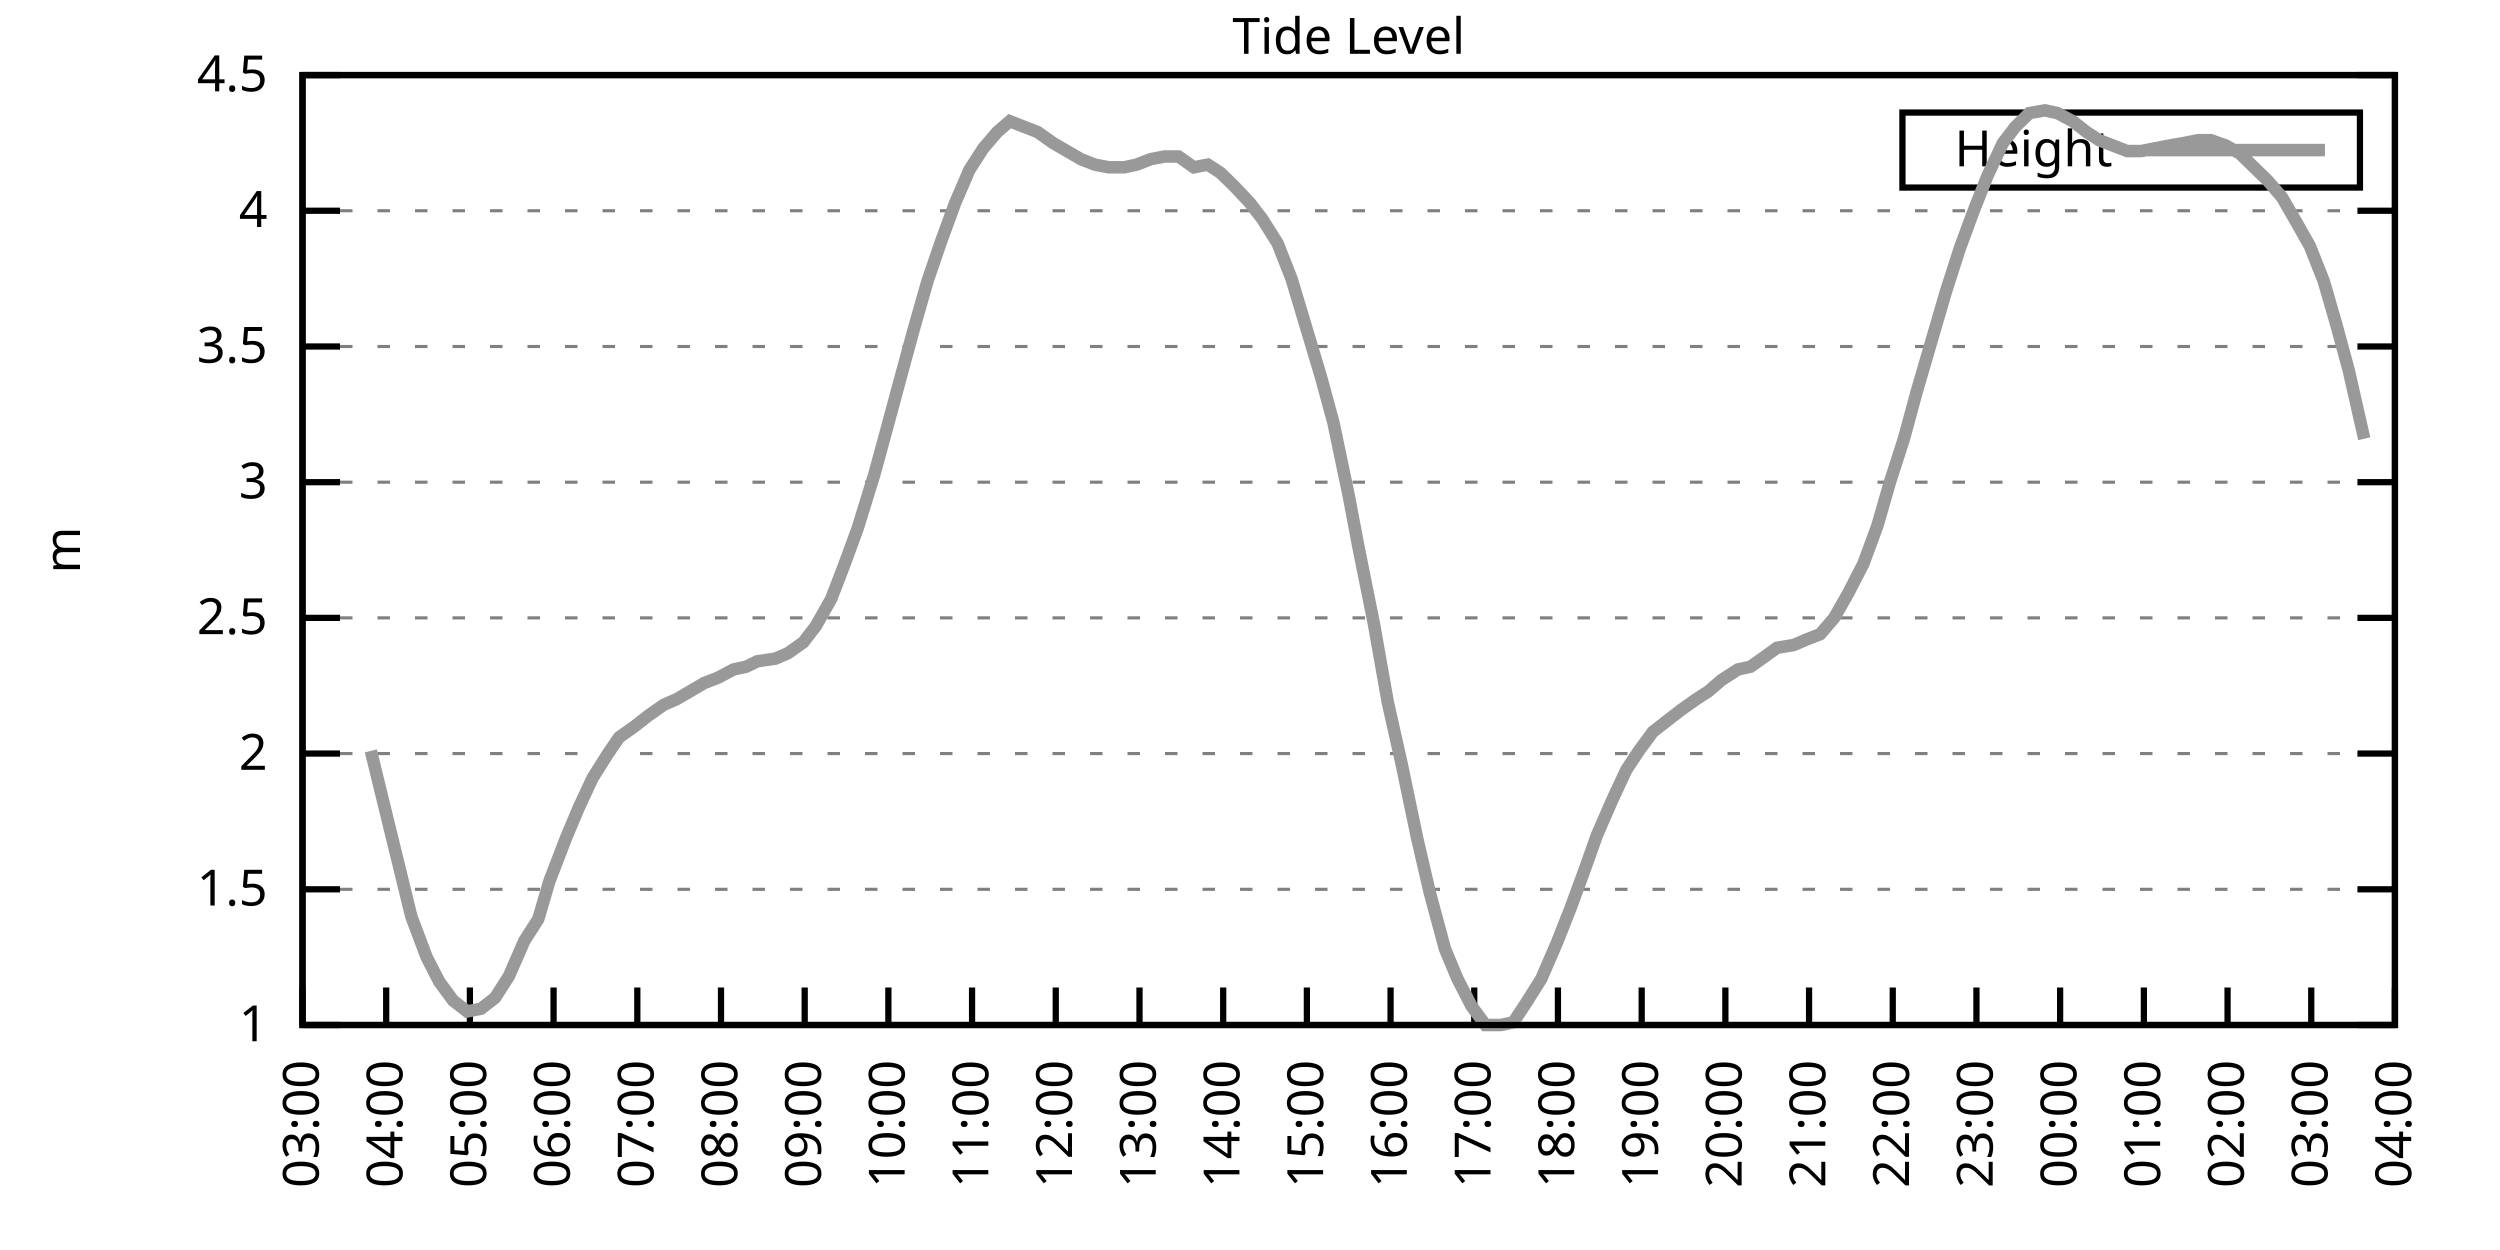
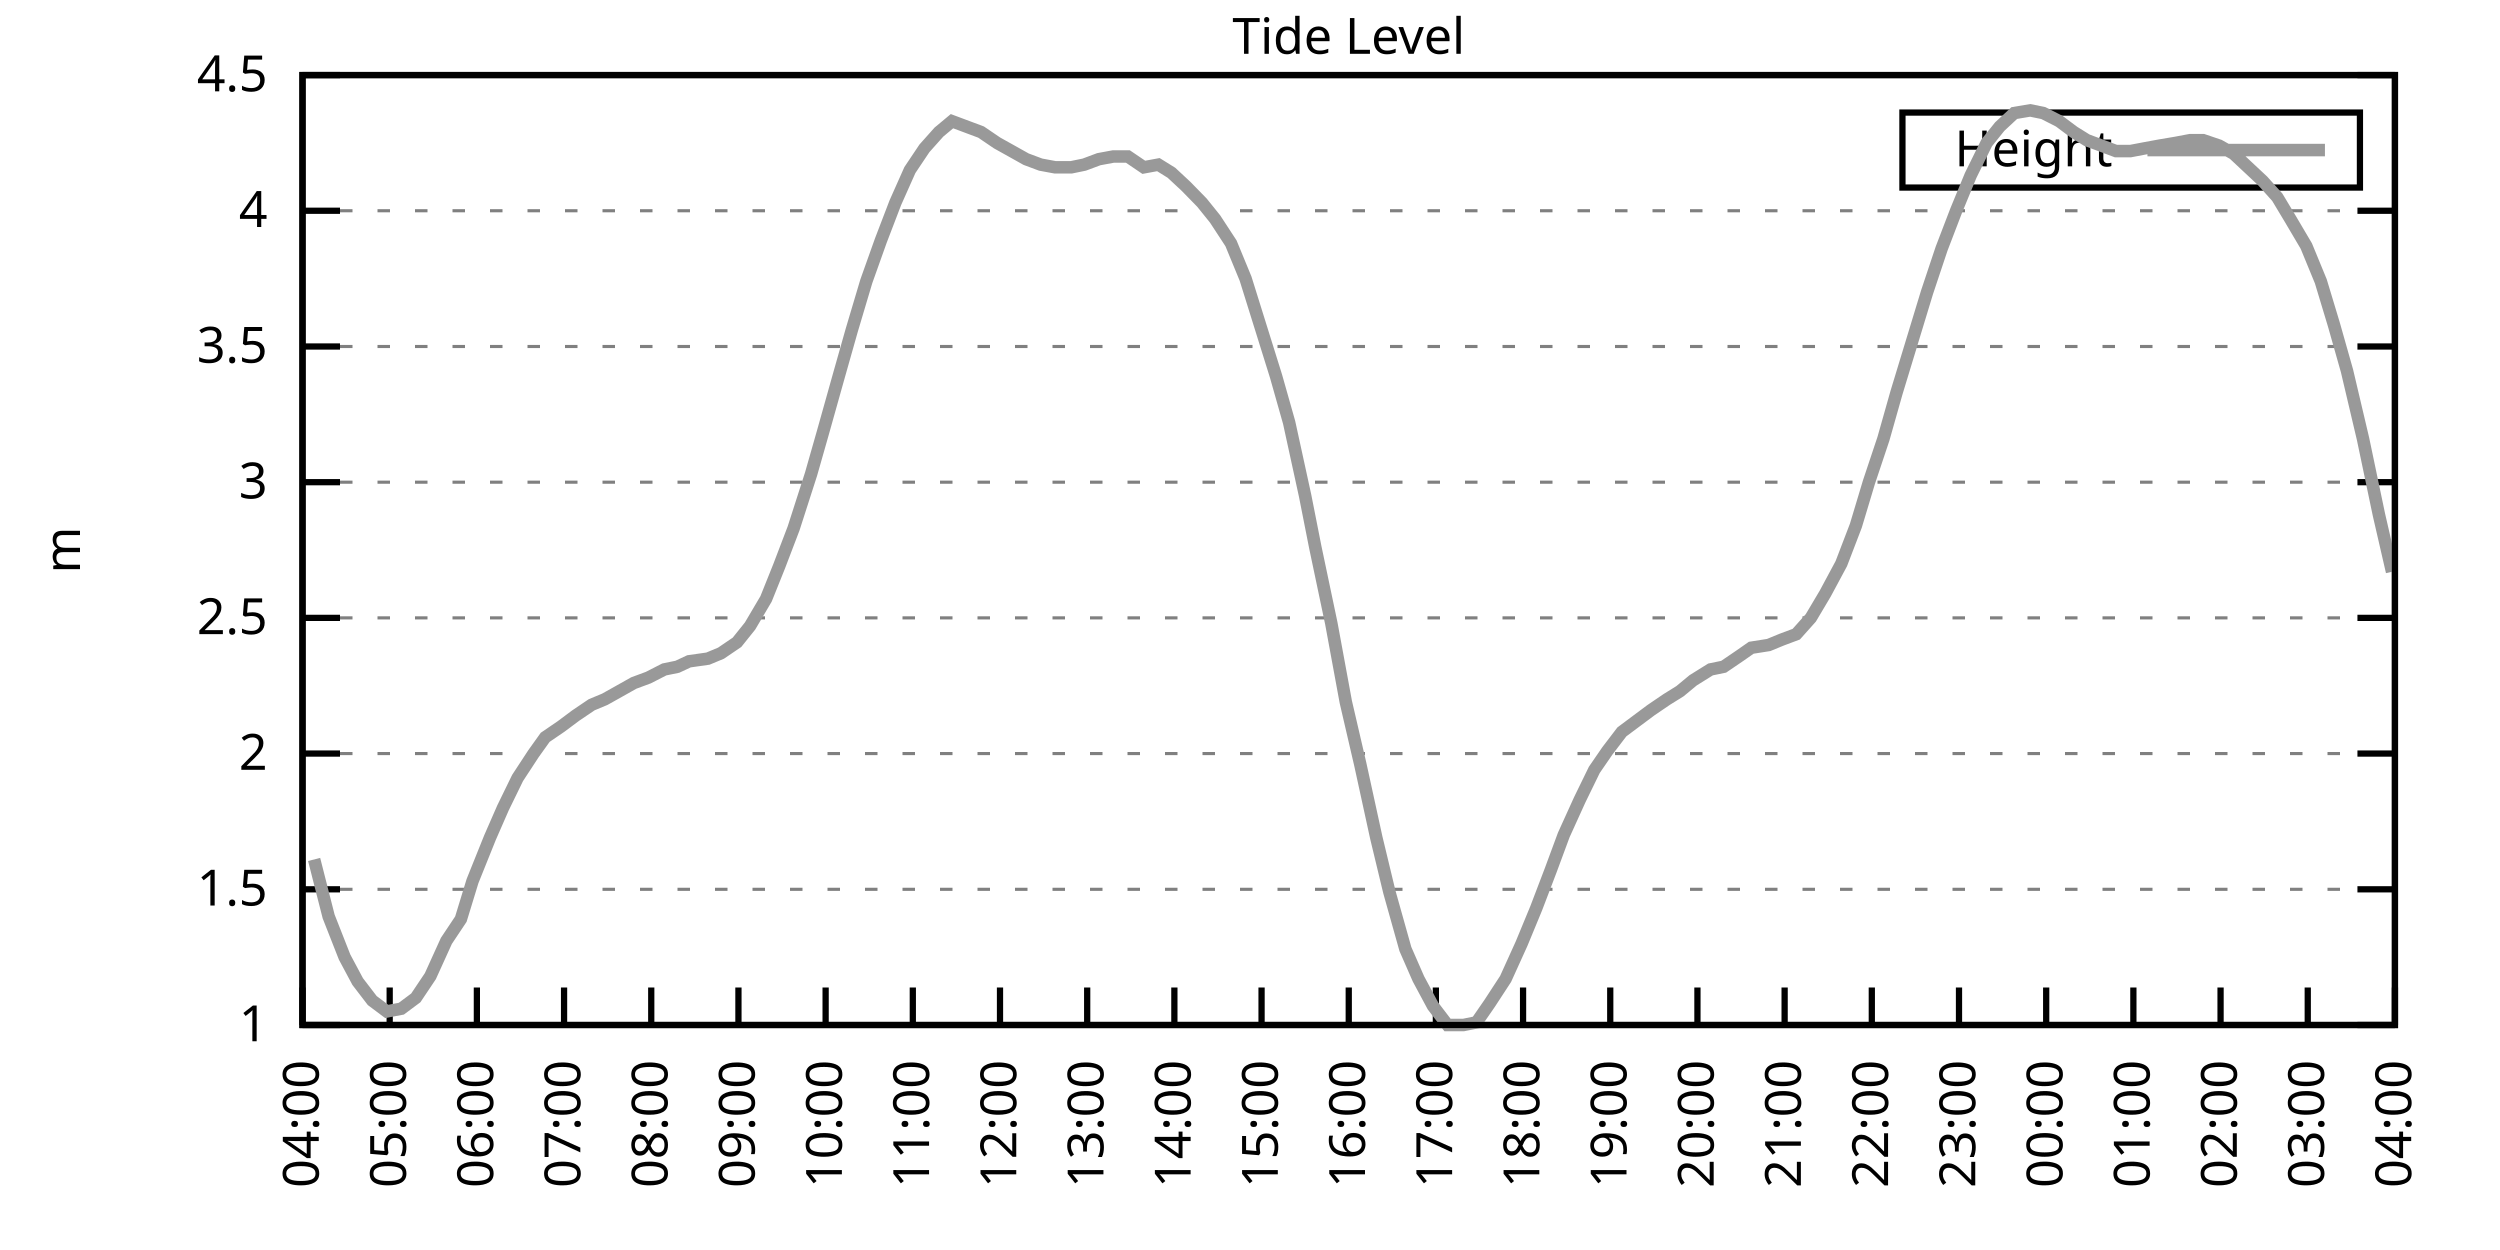
<svg xmlns="http://www.w3.org/2000/svg" xmlns:xlink="http://www.w3.org/1999/xlink" width="400" height="200" viewBox="0 0 400 200">
  <g id="gnuplot_canvas">
    <rect x="0" y="0" width="400" height="200" fill="none" />
    <defs>
      <circle id="gpDot" r="0.5" stroke-width="0.5" stroke="currentColor" />
      <path id="gpPt0" stroke-width="0.333" stroke="currentColor" d="M-1,0 h2 M0,-1 v2" />
      <path id="gpPt1" stroke-width="0.333" stroke="currentColor" d="M-1,-1 L1,1 M1,-1 L-1,1" />
      <path id="gpPt2" stroke-width="0.333" stroke="currentColor" d="M-1,0 L1,0 M0,-1 L0,1 M-1,-1 L1,1 M-1,1 L1,-1" />
      <rect id="gpPt3" stroke-width="0.333" stroke="currentColor" x="-1" y="-1" width="2" height="2" />
      <rect id="gpPt4" stroke-width="0.333" stroke="currentColor" fill="currentColor" x="-1" y="-1" width="2" height="2" />
      <circle id="gpPt5" stroke-width="0.333" stroke="currentColor" cx="0" cy="0" r="1" />
      <use xlink:href="#gpPt5" id="gpPt6" fill="currentColor" stroke="none" />
      <path id="gpPt7" stroke-width="0.333" stroke="currentColor" d="M0,-1.33 L-1.33,0.67 L1.33,0.67 z" />
      <use xlink:href="#gpPt7" id="gpPt8" fill="currentColor" stroke="none" />
      <use xlink:href="#gpPt7" id="gpPt9" stroke="currentColor" transform="rotate(180)" />
      <use xlink:href="#gpPt9" id="gpPt10" fill="currentColor" stroke="none" />
      <use xlink:href="#gpPt3" id="gpPt11" stroke="currentColor" transform="rotate(45)" />
      <use xlink:href="#gpPt11" id="gpPt12" fill="currentColor" stroke="none" />
      <path id="gpPt13" stroke-width="0.333" stroke="currentColor" d="M0,1.330 L1.265,0.411 L0.782,-1.067 L-0.782,-1.076 L-1.265,0.411 z" />
      <use xlink:href="#gpPt13" id="gpPt14" fill="currentColor" stroke="none" />
      <filter id="textbox" filterUnits="objectBoundingBox" x="0" y="0" height="1" width="1">
        <feFlood flood-color="white" flood-opacity="1" result="bgnd" />
        <feComposite in="SourceGraphic" in2="bgnd" operator="atop" />
      </filter>
      <filter id="greybox" filterUnits="objectBoundingBox" x="0" y="0" height="1" width="1">
        <feFlood flood-color="lightgrey" flood-opacity="1" result="grey" />
        <feComposite in="SourceGraphic" in2="grey" operator="atop" />
      </filter>
    </defs>
    <g fill="none" color="white" stroke="currentColor" stroke-width="1.00" stroke-linecap="butt" stroke-linejoin="miter">
</g>
    <g fill="none" color="black" stroke="currentColor" stroke-width="1.00" stroke-linecap="butt" stroke-linejoin="miter">
      <g stroke="none" shape-rendering="crispEdges">
        <polygon fill="rgb(255, 255, 255)" points="48.40,164.00 383.18,164.00 383.18,12.02 48.40,12.02 " />
      </g>
    </g>
    <g fill="none" color="black" stroke="currentColor" stroke-width="1.00" stroke-linecap="butt" stroke-linejoin="miter">
</g>
    <g fill="none" color="black" stroke="black" stroke-width="0.50" stroke-linecap="butt" stroke-linejoin="miter">
</g>
    <g fill="none" color="gray" stroke="currentColor" stroke-width="0.50" stroke-linecap="butt" stroke-linejoin="miter">
      <path stroke="gray" stroke-dasharray="2,4" class="gridline" d="M48.40,164.00 L383.19,164.00  " />
    </g>
    <g fill="none" color="gray" stroke="gray" stroke-width="1.00" stroke-linecap="butt" stroke-linejoin="miter">
</g>
    <g fill="none" color="black" stroke="currentColor" stroke-width="1.00" stroke-linecap="butt" stroke-linejoin="miter">
      <path stroke="black" d="M48.40,164.00 L54.40,164.00 M383.19,164.00 L377.19,164.00  " />
      <g transform="translate(42.80,166.60)" stroke="none" fill="black" font-family="Sans" font-size="8.00" text-anchor="end">
        <text>
          <tspan font-family="Sans"> 1</tspan>
        </text>
      </g>
    </g>
    <g fill="none" color="black" stroke="currentColor" stroke-width="1.00" stroke-linecap="butt" stroke-linejoin="miter">
</g>
    <g fill="none" color="black" stroke="black" stroke-width="0.50" stroke-linecap="butt" stroke-linejoin="miter">
</g>
    <g fill="none" color="gray" stroke="currentColor" stroke-width="0.50" stroke-linecap="butt" stroke-linejoin="miter">
      <path stroke="gray" stroke-dasharray="2,4" class="gridline" d="M48.40,142.29 L383.19,142.29  " />
    </g>
    <g fill="none" color="gray" stroke="gray" stroke-width="1.00" stroke-linecap="butt" stroke-linejoin="miter">
</g>
    <g fill="none" color="black" stroke="currentColor" stroke-width="1.00" stroke-linecap="butt" stroke-linejoin="miter">
      <path stroke="black" d="M48.40,142.29 L54.40,142.29 M383.19,142.29 L377.19,142.29  " />
      <g transform="translate(42.80,144.89)" stroke="none" fill="black" font-family="Sans" font-size="8.00" text-anchor="end">
        <text>
          <tspan font-family="Sans"> 1.5</tspan>
        </text>
      </g>
    </g>
    <g fill="none" color="black" stroke="currentColor" stroke-width="1.00" stroke-linecap="butt" stroke-linejoin="miter">
</g>
    <g fill="none" color="black" stroke="black" stroke-width="0.50" stroke-linecap="butt" stroke-linejoin="miter">
</g>
    <g fill="none" color="gray" stroke="currentColor" stroke-width="0.50" stroke-linecap="butt" stroke-linejoin="miter">
      <path stroke="gray" stroke-dasharray="2,4" class="gridline" d="M48.40,120.57 L383.19,120.57  " />
    </g>
    <g fill="none" color="gray" stroke="gray" stroke-width="1.00" stroke-linecap="butt" stroke-linejoin="miter">
</g>
    <g fill="none" color="black" stroke="currentColor" stroke-width="1.00" stroke-linecap="butt" stroke-linejoin="miter">
      <path stroke="black" d="M48.40,120.57 L54.40,120.57 M383.19,120.57 L377.19,120.57  " />
      <g transform="translate(42.80,123.17)" stroke="none" fill="black" font-family="Sans" font-size="8.00" text-anchor="end">
        <text>
          <tspan font-family="Sans"> 2</tspan>
        </text>
      </g>
    </g>
    <g fill="none" color="black" stroke="currentColor" stroke-width="1.00" stroke-linecap="butt" stroke-linejoin="miter">
</g>
    <g fill="none" color="black" stroke="black" stroke-width="0.50" stroke-linecap="butt" stroke-linejoin="miter">
</g>
    <g fill="none" color="gray" stroke="currentColor" stroke-width="0.50" stroke-linecap="butt" stroke-linejoin="miter">
      <path stroke="gray" stroke-dasharray="2,4" class="gridline" d="M48.40,98.86 L383.19,98.86  " />
    </g>
    <g fill="none" color="gray" stroke="gray" stroke-width="1.00" stroke-linecap="butt" stroke-linejoin="miter">
</g>
    <g fill="none" color="black" stroke="currentColor" stroke-width="1.00" stroke-linecap="butt" stroke-linejoin="miter">
      <path stroke="black" d="M48.40,98.86 L54.40,98.86 M383.19,98.86 L377.19,98.86  " />
      <g transform="translate(42.80,101.46)" stroke="none" fill="black" font-family="Sans" font-size="8.00" text-anchor="end">
        <text>
          <tspan font-family="Sans"> 2.5</tspan>
        </text>
      </g>
    </g>
    <g fill="none" color="black" stroke="currentColor" stroke-width="1.00" stroke-linecap="butt" stroke-linejoin="miter">
</g>
    <g fill="none" color="black" stroke="black" stroke-width="0.50" stroke-linecap="butt" stroke-linejoin="miter">
</g>
    <g fill="none" color="gray" stroke="currentColor" stroke-width="0.50" stroke-linecap="butt" stroke-linejoin="miter">
      <path stroke="gray" stroke-dasharray="2,4" class="gridline" d="M48.40,77.15 L383.19,77.15  " />
    </g>
    <g fill="none" color="gray" stroke="gray" stroke-width="1.00" stroke-linecap="butt" stroke-linejoin="miter">
</g>
    <g fill="none" color="black" stroke="currentColor" stroke-width="1.00" stroke-linecap="butt" stroke-linejoin="miter">
      <path stroke="black" d="M48.40,77.15 L54.40,77.15 M383.19,77.15 L377.19,77.15  " />
      <g transform="translate(42.80,79.75)" stroke="none" fill="black" font-family="Sans" font-size="8.00" text-anchor="end">
        <text>
          <tspan font-family="Sans"> 3</tspan>
        </text>
      </g>
    </g>
    <g fill="none" color="black" stroke="currentColor" stroke-width="1.00" stroke-linecap="butt" stroke-linejoin="miter">
</g>
    <g fill="none" color="black" stroke="black" stroke-width="0.50" stroke-linecap="butt" stroke-linejoin="miter">
</g>
    <g fill="none" color="gray" stroke="currentColor" stroke-width="0.50" stroke-linecap="butt" stroke-linejoin="miter">
      <path stroke="gray" stroke-dasharray="2,4" class="gridline" d="M48.40,55.44 L383.19,55.44  " />
    </g>
    <g fill="none" color="gray" stroke="gray" stroke-width="1.00" stroke-linecap="butt" stroke-linejoin="miter">
</g>
    <g fill="none" color="black" stroke="currentColor" stroke-width="1.00" stroke-linecap="butt" stroke-linejoin="miter">
      <path stroke="black" d="M48.40,55.44 L54.40,55.44 M383.19,55.44 L377.19,55.44  " />
      <g transform="translate(42.80,58.04)" stroke="none" fill="black" font-family="Sans" font-size="8.00" text-anchor="end">
        <text>
          <tspan font-family="Sans"> 3.5</tspan>
        </text>
      </g>
    </g>
    <g fill="none" color="black" stroke="currentColor" stroke-width="1.00" stroke-linecap="butt" stroke-linejoin="miter">
</g>
    <g fill="none" color="black" stroke="black" stroke-width="0.50" stroke-linecap="butt" stroke-linejoin="miter">
</g>
    <g fill="none" color="gray" stroke="currentColor" stroke-width="0.50" stroke-linecap="butt" stroke-linejoin="miter">
      <path stroke="gray" stroke-dasharray="2,4" class="gridline" d="M48.40,33.72 L383.19,33.72  " />
    </g>
    <g fill="none" color="gray" stroke="gray" stroke-width="1.00" stroke-linecap="butt" stroke-linejoin="miter">
</g>
    <g fill="none" color="black" stroke="currentColor" stroke-width="1.00" stroke-linecap="butt" stroke-linejoin="miter">
      <path stroke="black" d="M48.40,33.72 L54.40,33.72 M383.19,33.72 L377.19,33.72  " />
      <g transform="translate(42.80,36.32)" stroke="none" fill="black" font-family="Sans" font-size="8.00" text-anchor="end">
        <text>
          <tspan font-family="Sans"> 4</tspan>
        </text>
      </g>
    </g>
    <g fill="none" color="black" stroke="currentColor" stroke-width="1.00" stroke-linecap="butt" stroke-linejoin="miter">
</g>
    <g fill="none" color="black" stroke="black" stroke-width="0.50" stroke-linecap="butt" stroke-linejoin="miter">
</g>
    <g fill="none" color="gray" stroke="currentColor" stroke-width="0.50" stroke-linecap="butt" stroke-linejoin="miter">
      <path stroke="gray" stroke-dasharray="2,4" class="gridline" d="M48.40,12.01 L383.19,12.01  " />
    </g>
    <g fill="none" color="gray" stroke="gray" stroke-width="1.00" stroke-linecap="butt" stroke-linejoin="miter">
</g>
    <g fill="none" color="black" stroke="currentColor" stroke-width="1.00" stroke-linecap="butt" stroke-linejoin="miter">
      <path stroke="black" d="M48.40,12.01 L54.40,12.01 M383.19,12.01 L377.19,12.01  " />
      <g transform="translate(42.80,14.61)" stroke="none" fill="black" font-family="Sans" font-size="8.00" text-anchor="end">
        <text>
          <tspan font-family="Sans"> 4.5</tspan>
        </text>
      </g>
    </g>
    <g fill="none" color="black" stroke="currentColor" stroke-width="1.00" stroke-linecap="butt" stroke-linejoin="miter">
      <path stroke="black" d="M48.40,164.00 L48.40,158.00  " />
      <g transform="translate(51.00,169.60) rotate(270.00)" stroke="none" fill="black" font-family="Sans" font-size="8.00" text-anchor="end">
        <text>
-           <tspan font-family="Sans">03:00</tspan>
-         </text>
-       </g>
-     </g>
-     <g fill="none" color="black" stroke="currentColor" stroke-width="1.00" stroke-linecap="butt" stroke-linejoin="miter">
-       <path stroke="black" d="M61.79,164.00 L61.79,158.00  " />
-       <g transform="translate(64.39,169.60) rotate(270.00)" stroke="none" fill="black" font-family="Sans" font-size="8.00" text-anchor="end">
-         <text>
          <tspan font-family="Sans">04:00</tspan>
        </text>
      </g>
    </g>
    <g fill="none" color="black" stroke="currentColor" stroke-width="1.00" stroke-linecap="butt" stroke-linejoin="miter">
-       <path stroke="black" d="M75.18,164.00 L75.18,158.00  " />
-       <g transform="translate(77.78,169.60) rotate(270.00)" stroke="none" fill="black" font-family="Sans" font-size="8.00" text-anchor="end">
+       <path stroke="black" d="M62.35,164.00 L62.35,158.00  " />
+       <g transform="translate(64.95,169.60) rotate(270.00)" stroke="none" fill="black" font-family="Sans" font-size="8.00" text-anchor="end">
        <text>
          <tspan font-family="Sans">05:00</tspan>
        </text>
      </g>
    </g>
    <g fill="none" color="black" stroke="currentColor" stroke-width="1.00" stroke-linecap="butt" stroke-linejoin="miter">
-       <path stroke="black" d="M88.57,164.00 L88.57,158.00  " />
-       <g transform="translate(91.17,169.60) rotate(270.00)" stroke="none" fill="black" font-family="Sans" font-size="8.00" text-anchor="end">
+       <path stroke="black" d="M76.30,164.00 L76.30,158.00  " />
+       <g transform="translate(78.90,169.60) rotate(270.00)" stroke="none" fill="black" font-family="Sans" font-size="8.00" text-anchor="end">
        <text>
          <tspan font-family="Sans">06:00</tspan>
        </text>
      </g>
    </g>
    <g fill="none" color="black" stroke="currentColor" stroke-width="1.00" stroke-linecap="butt" stroke-linejoin="miter">
-       <path stroke="black" d="M101.97,164.00 L101.97,158.00  " />
-       <g transform="translate(104.57,169.60) rotate(270.00)" stroke="none" fill="black" font-family="Sans" font-size="8.00" text-anchor="end">
+       <path stroke="black" d="M90.25,164.00 L90.25,158.00  " />
+       <g transform="translate(92.85,169.60) rotate(270.00)" stroke="none" fill="black" font-family="Sans" font-size="8.00" text-anchor="end">
        <text>
          <tspan font-family="Sans">07:00</tspan>
        </text>
      </g>
    </g>
    <g fill="none" color="black" stroke="currentColor" stroke-width="1.00" stroke-linecap="butt" stroke-linejoin="miter">
-       <path stroke="black" d="M115.36,164.00 L115.36,158.00  " />
-       <g transform="translate(117.96,169.60) rotate(270.00)" stroke="none" fill="black" font-family="Sans" font-size="8.00" text-anchor="end">
+       <path stroke="black" d="M104.20,164.00 L104.20,158.00  " />
+       <g transform="translate(106.80,169.60) rotate(270.00)" stroke="none" fill="black" font-family="Sans" font-size="8.00" text-anchor="end">
        <text>
          <tspan font-family="Sans">08:00</tspan>
        </text>
      </g>
    </g>
    <g fill="none" color="black" stroke="currentColor" stroke-width="1.00" stroke-linecap="butt" stroke-linejoin="miter">
-       <path stroke="black" d="M128.75,164.00 L128.75,158.00  " />
-       <g transform="translate(131.35,169.60) rotate(270.00)" stroke="none" fill="black" font-family="Sans" font-size="8.00" text-anchor="end">
+       <path stroke="black" d="M118.15,164.00 L118.15,158.00  " />
+       <g transform="translate(120.75,169.60) rotate(270.00)" stroke="none" fill="black" font-family="Sans" font-size="8.00" text-anchor="end">
        <text>
          <tspan font-family="Sans">09:00</tspan>
        </text>
      </g>
    </g>
    <g fill="none" color="black" stroke="currentColor" stroke-width="1.00" stroke-linecap="butt" stroke-linejoin="miter">
-       <path stroke="black" d="M142.14,164.00 L142.14,158.00  " />
-       <g transform="translate(144.74,169.60) rotate(270.00)" stroke="none" fill="black" font-family="Sans" font-size="8.00" text-anchor="end">
+       <path stroke="black" d="M132.10,164.00 L132.10,158.00  " />
+       <g transform="translate(134.70,169.60) rotate(270.00)" stroke="none" fill="black" font-family="Sans" font-size="8.00" text-anchor="end">
        <text>
          <tspan font-family="Sans">10:00</tspan>
        </text>
      </g>
    </g>
    <g fill="none" color="black" stroke="currentColor" stroke-width="1.00" stroke-linecap="butt" stroke-linejoin="miter">
-       <path stroke="black" d="M155.53,164.00 L155.53,158.00  " />
-       <g transform="translate(158.13,169.60) rotate(270.00)" stroke="none" fill="black" font-family="Sans" font-size="8.00" text-anchor="end">
+       <path stroke="black" d="M146.05,164.00 L146.05,158.00  " />
+       <g transform="translate(148.65,169.60) rotate(270.00)" stroke="none" fill="black" font-family="Sans" font-size="8.00" text-anchor="end">
        <text>
          <tspan font-family="Sans">11:00</tspan>
        </text>
      </g>
    </g>
    <g fill="none" color="black" stroke="currentColor" stroke-width="1.00" stroke-linecap="butt" stroke-linejoin="miter">
-       <path stroke="black" d="M168.92,164.00 L168.92,158.00  " />
-       <g transform="translate(171.52,169.60) rotate(270.00)" stroke="none" fill="black" font-family="Sans" font-size="8.00" text-anchor="end">
+       <path stroke="black" d="M160.00,164.00 L160.00,158.00  " />
+       <g transform="translate(162.60,169.60) rotate(270.00)" stroke="none" fill="black" font-family="Sans" font-size="8.00" text-anchor="end">
        <text>
          <tspan font-family="Sans">12:00</tspan>
        </text>
      </g>
    </g>
    <g fill="none" color="black" stroke="currentColor" stroke-width="1.00" stroke-linecap="butt" stroke-linejoin="miter">
-       <path stroke="black" d="M182.32,164.00 L182.32,158.00  " />
-       <g transform="translate(184.92,169.60) rotate(270.00)" stroke="none" fill="black" font-family="Sans" font-size="8.00" text-anchor="end">
+       <path stroke="black" d="M173.95,164.00 L173.95,158.00  " />
+       <g transform="translate(176.55,169.60) rotate(270.00)" stroke="none" fill="black" font-family="Sans" font-size="8.00" text-anchor="end">
        <text>
          <tspan font-family="Sans">13:00</tspan>
        </text>
      </g>
    </g>
    <g fill="none" color="black" stroke="currentColor" stroke-width="1.00" stroke-linecap="butt" stroke-linejoin="miter">
-       <path stroke="black" d="M195.71,164.00 L195.71,158.00  " />
-       <g transform="translate(198.31,169.60) rotate(270.00)" stroke="none" fill="black" font-family="Sans" font-size="8.00" text-anchor="end">
+       <path stroke="black" d="M187.90,164.00 L187.90,158.00  " />
+       <g transform="translate(190.50,169.60) rotate(270.00)" stroke="none" fill="black" font-family="Sans" font-size="8.00" text-anchor="end">
        <text>
          <tspan font-family="Sans">14:00</tspan>
        </text>
      </g>
    </g>
    <g fill="none" color="black" stroke="currentColor" stroke-width="1.00" stroke-linecap="butt" stroke-linejoin="miter">
-       <path stroke="black" d="M209.10,164.00 L209.10,158.00  " />
-       <g transform="translate(211.70,169.60) rotate(270.00)" stroke="none" fill="black" font-family="Sans" font-size="8.00" text-anchor="end">
+       <path stroke="black" d="M201.85,164.00 L201.85,158.00  " />
+       <g transform="translate(204.45,169.60) rotate(270.00)" stroke="none" fill="black" font-family="Sans" font-size="8.00" text-anchor="end">
        <text>
          <tspan font-family="Sans">15:00</tspan>
        </text>
      </g>
    </g>
    <g fill="none" color="black" stroke="currentColor" stroke-width="1.00" stroke-linecap="butt" stroke-linejoin="miter">
-       <path stroke="black" d="M222.49,164.00 L222.49,158.00  " />
-       <g transform="translate(225.09,169.60) rotate(270.00)" stroke="none" fill="black" font-family="Sans" font-size="8.00" text-anchor="end">
+       <path stroke="black" d="M215.80,164.00 L215.80,158.00  " />
+       <g transform="translate(218.40,169.60) rotate(270.00)" stroke="none" fill="black" font-family="Sans" font-size="8.00" text-anchor="end">
        <text>
          <tspan font-family="Sans">16:00</tspan>
        </text>
      </g>
    </g>
    <g fill="none" color="black" stroke="currentColor" stroke-width="1.00" stroke-linecap="butt" stroke-linejoin="miter">
-       <path stroke="black" d="M235.88,164.00 L235.88,158.00  " />
-       <g transform="translate(238.48,169.60) rotate(270.00)" stroke="none" fill="black" font-family="Sans" font-size="8.00" text-anchor="end">
+       <path stroke="black" d="M229.74,164.00 L229.74,158.00  " />
+       <g transform="translate(232.34,169.60) rotate(270.00)" stroke="none" fill="black" font-family="Sans" font-size="8.00" text-anchor="end">
        <text>
          <tspan font-family="Sans">17:00</tspan>
        </text>
      </g>
    </g>
    <g fill="none" color="black" stroke="currentColor" stroke-width="1.00" stroke-linecap="butt" stroke-linejoin="miter">
-       <path stroke="black" d="M249.27,164.00 L249.27,158.00  " />
-       <g transform="translate(251.87,169.60) rotate(270.00)" stroke="none" fill="black" font-family="Sans" font-size="8.00" text-anchor="end">
+       <path stroke="black" d="M243.69,164.00 L243.69,158.00  " />
+       <g transform="translate(246.29,169.60) rotate(270.00)" stroke="none" fill="black" font-family="Sans" font-size="8.00" text-anchor="end">
        <text>
          <tspan font-family="Sans">18:00</tspan>
        </text>
      </g>
    </g>
    <g fill="none" color="black" stroke="currentColor" stroke-width="1.00" stroke-linecap="butt" stroke-linejoin="miter">
-       <path stroke="black" d="M262.67,164.00 L262.67,158.00  " />
-       <g transform="translate(265.27,169.60) rotate(270.00)" stroke="none" fill="black" font-family="Sans" font-size="8.00" text-anchor="end">
+       <path stroke="black" d="M257.64,164.00 L257.64,158.00  " />
+       <g transform="translate(260.24,169.60) rotate(270.00)" stroke="none" fill="black" font-family="Sans" font-size="8.00" text-anchor="end">
        <text>
          <tspan font-family="Sans">19:00</tspan>
        </text>
      </g>
    </g>
    <g fill="none" color="black" stroke="currentColor" stroke-width="1.00" stroke-linecap="butt" stroke-linejoin="miter">
-       <path stroke="black" d="M276.06,164.00 L276.06,158.00  " />
-       <g transform="translate(278.66,169.60) rotate(270.00)" stroke="none" fill="black" font-family="Sans" font-size="8.00" text-anchor="end">
+       <path stroke="black" d="M271.59,164.00 L271.59,158.00  " />
+       <g transform="translate(274.19,169.60) rotate(270.00)" stroke="none" fill="black" font-family="Sans" font-size="8.00" text-anchor="end">
        <text>
          <tspan font-family="Sans">20:00</tspan>
        </text>
      </g>
    </g>
    <g fill="none" color="black" stroke="currentColor" stroke-width="1.00" stroke-linecap="butt" stroke-linejoin="miter">
-       <path stroke="black" d="M289.45,164.00 L289.45,158.00  " />
-       <g transform="translate(292.05,169.60) rotate(270.00)" stroke="none" fill="black" font-family="Sans" font-size="8.00" text-anchor="end">
+       <path stroke="black" d="M285.54,164.00 L285.54,158.00  " />
+       <g transform="translate(288.14,169.60) rotate(270.00)" stroke="none" fill="black" font-family="Sans" font-size="8.00" text-anchor="end">
        <text>
          <tspan font-family="Sans">21:00</tspan>
        </text>
      </g>
    </g>
    <g fill="none" color="black" stroke="currentColor" stroke-width="1.00" stroke-linecap="butt" stroke-linejoin="miter">
-       <path stroke="black" d="M302.84,164.00 L302.84,158.00  " />
-       <g transform="translate(305.44,169.60) rotate(270.00)" stroke="none" fill="black" font-family="Sans" font-size="8.00" text-anchor="end">
+       <path stroke="black" d="M299.49,164.00 L299.49,158.00  " />
+       <g transform="translate(302.09,169.60) rotate(270.00)" stroke="none" fill="black" font-family="Sans" font-size="8.00" text-anchor="end">
        <text>
          <tspan font-family="Sans">22:00</tspan>
        </text>
      </g>
    </g>
    <g fill="none" color="black" stroke="currentColor" stroke-width="1.00" stroke-linecap="butt" stroke-linejoin="miter">
-       <path stroke="black" d="M316.23,164.00 L316.23,158.00  " />
-       <g transform="translate(318.83,169.60) rotate(270.00)" stroke="none" fill="black" font-family="Sans" font-size="8.00" text-anchor="end">
+       <path stroke="black" d="M313.44,164.00 L313.44,158.00  " />
+       <g transform="translate(316.04,169.60) rotate(270.00)" stroke="none" fill="black" font-family="Sans" font-size="8.00" text-anchor="end">
        <text>
          <tspan font-family="Sans">23:00</tspan>
        </text>
      </g>
    </g>
    <g fill="none" color="black" stroke="currentColor" stroke-width="1.00" stroke-linecap="butt" stroke-linejoin="miter">
-       <path stroke="black" d="M329.62,164.00 L329.62,158.00  " />
-       <g transform="translate(332.22,169.60) rotate(270.00)" stroke="none" fill="black" font-family="Sans" font-size="8.00" text-anchor="end">
+       <path stroke="black" d="M327.39,164.00 L327.39,158.00  " />
+       <g transform="translate(329.99,169.60) rotate(270.00)" stroke="none" fill="black" font-family="Sans" font-size="8.00" text-anchor="end">
        <text>
          <tspan font-family="Sans">00:00</tspan>
        </text>
      </g>
    </g>
    <g fill="none" color="black" stroke="currentColor" stroke-width="1.00" stroke-linecap="butt" stroke-linejoin="miter">
-       <path stroke="black" d="M343.02,164.00 L343.02,158.00  " />
-       <g transform="translate(345.62,169.60) rotate(270.00)" stroke="none" fill="black" font-family="Sans" font-size="8.00" text-anchor="end">
+       <path stroke="black" d="M341.34,164.00 L341.34,158.00  " />
+       <g transform="translate(343.94,169.60) rotate(270.00)" stroke="none" fill="black" font-family="Sans" font-size="8.00" text-anchor="end">
        <text>
          <tspan font-family="Sans">01:00</tspan>
        </text>
      </g>
    </g>
    <g fill="none" color="black" stroke="currentColor" stroke-width="1.00" stroke-linecap="butt" stroke-linejoin="miter">
-       <path stroke="black" d="M356.41,164.00 L356.41,158.00  " />
-       <g transform="translate(359.01,169.60) rotate(270.00)" stroke="none" fill="black" font-family="Sans" font-size="8.00" text-anchor="end">
+       <path stroke="black" d="M355.29,164.00 L355.29,158.00  " />
+       <g transform="translate(357.89,169.60) rotate(270.00)" stroke="none" fill="black" font-family="Sans" font-size="8.00" text-anchor="end">
        <text>
          <tspan font-family="Sans">02:00</tspan>
        </text>
      </g>
    </g>
    <g fill="none" color="black" stroke="currentColor" stroke-width="1.00" stroke-linecap="butt" stroke-linejoin="miter">
-       <path stroke="black" d="M369.80,164.00 L369.80,158.00  " />
-       <g transform="translate(372.40,169.60) rotate(270.00)" stroke="none" fill="black" font-family="Sans" font-size="8.00" text-anchor="end">
+       <path stroke="black" d="M369.24,164.00 L369.24,158.00  " />
+       <g transform="translate(371.84,169.60) rotate(270.00)" stroke="none" fill="black" font-family="Sans" font-size="8.00" text-anchor="end">
        <text>
          <tspan font-family="Sans">03:00</tspan>
        </text>
      </g>
    </g>
    <g fill="none" color="black" stroke="currentColor" stroke-width="1.00" stroke-linecap="butt" stroke-linejoin="miter">
      <path stroke="black" d="M383.19,164.00 L383.19,158.00  " />
      <g transform="translate(385.79,169.60) rotate(270.00)" stroke="none" fill="black" font-family="Sans" font-size="8.00" text-anchor="end">
        <text>
          <tspan font-family="Sans">04:00</tspan>
        </text>
      </g>
    </g>
    <g fill="none" color="black" stroke="currentColor" stroke-width="1.00" stroke-linecap="butt" stroke-linejoin="miter">
</g>
    <g fill="none" color="black" stroke="currentColor" stroke-width="1.00" stroke-linecap="butt" stroke-linejoin="miter">
      <path stroke="black" d="M48.40,12.01 L48.40,164.00 L383.19,164.00 L383.19,12.01 L48.40,12.01 Z  " />
    </g>
    <g fill="none" color="black" stroke="currentColor" stroke-width="1.00" stroke-linecap="butt" stroke-linejoin="miter">
</g>
    <g fill="none" color="black" stroke="currentColor" stroke-width="1.00" stroke-linecap="butt" stroke-linejoin="miter">
      <path stroke="black" d="M304.39,30.01 L304.39,18.01 L377.59,18.01 L377.59,30.01 L304.39,30.01 Z  " />
    </g>
    <g id="Tide_level_plot_1">
      <g fill="none" color="white" stroke="black" stroke-width="2.00" stroke-linecap="butt" stroke-linejoin="miter">
</g>
      <g fill="none" color="black" stroke="currentColor" stroke-width="2.00" stroke-linecap="butt" stroke-linejoin="miter">
        <g transform="translate(337.99,26.61)" stroke="none" fill="black" font-family="Sans" font-size="8.00" text-anchor="end">
          <text>
            <tspan font-family="Sans">Height</tspan>
          </text>
        </g>
      </g>
      <g fill="none" color="black" stroke="currentColor" stroke-width="2.00" stroke-linecap="butt" stroke-linejoin="miter">
-         <path stroke="rgb(153, 153, 153)" d="M343.59,24.01 L371.99,24.01 M59.34,120.14 L61.35,128.39 L63.58,137.51 L65.81,146.63 L68.26,153.14 L70.27,157.05   L72.50,160.09 L74.74,161.83 L76.97,161.39 L79.20,159.66 L81.43,156.18 L83.89,150.54 L86.12,147.06 L87.91,140.98   L90.58,134.04 L92.59,129.26 L94.82,124.48 L97.28,120.57 L99.06,117.97 L101.52,116.23 L103.75,114.49 L106.21,112.76   L108.22,111.89 L110.45,110.59 L112.68,109.28 L114.91,108.42 L117.37,107.11 L119.38,106.68 L121.16,105.81 L124.06,105.38   L126.07,104.51 L128.53,102.77 L130.54,100.16 L132.99,95.82 L135.00,90.61 L137.23,84.53 L139.91,75.85 L141.69,69.33   L144.15,60.21 L146.16,52.83 L148.39,45.01 L150.62,38.50 L152.85,32.42 L155.09,27.21 L157.32,23.73 L159.55,21.13   L161.56,19.39 L166.02,21.13 L168.48,22.87 L170.71,24.17 L172.94,25.47 L175.17,26.34 L177.41,26.77 L179.86,26.77   L181.87,26.34 L184.10,25.47 L186.33,25.04 L188.57,25.04 L191.02,26.77 L193.25,26.34 L195.26,27.64 L197.49,29.81   L199.95,32.42 L201.96,35.03 L204.41,38.93 L206.64,44.58 L211.33,60.21 L213.34,67.59 L215.80,79.32 L217.36,87.57   L219.81,99.73 L222.04,112.32 L224.28,122.31 L226.73,134.04 L228.74,142.72 L231.20,151.84 L233.20,156.62 L235.44,160.96   L237.67,164.00 L240.12,164.00 L242.13,163.57 L244.14,160.53 L246.60,156.62 L249.05,150.97 L251.28,145.33 L253.51,139.25   L255.52,133.60 L257.98,127.96 L260.21,123.18 L262.22,120.14 L264.45,117.10 L266.68,115.36 L268.92,113.63 L271.37,111.89   L273.38,110.59 L275.39,108.85 L278.07,107.11 L280.07,106.68 L282.53,104.94 L284.32,103.64 L286.99,103.20 L289.00,102.34   L291.23,101.47 L293.47,98.86 L295.70,94.95 L298.15,90.18 L300.39,84.10 L302.39,77.15 L304.63,70.20 L306.63,62.82   L311.32,46.75 L313.55,39.80 L315.79,33.72 L318.02,28.08 L320.47,22.87 L322.48,20.26 L324.71,18.09 L327.17,17.66   L329.18,18.09 L331.63,19.39 L333.86,21.13 L335.87,22.43 L338.10,23.30 L340.34,24.17 L342.57,24.17 L344.80,23.73   L347.03,23.30 L349.49,22.87 L351.72,22.43 L353.73,22.43 L356.18,23.30 L358.42,24.60 L360.20,26.34 L362.88,28.95   L365.11,31.55 L367.12,35.03 L369.58,39.37 L371.81,45.01 L373.82,51.96 L375.82,59.34 L378.28,70.20  " />
+         <path stroke="rgb(153, 153, 153)" d="M343.59,24.01 L371.99,24.01 M50.26,137.51 L52.58,146.63 L55.14,153.14 L57.23,157.05 L59.56,160.09 L61.88,161.83   L64.21,161.39 L66.53,159.66 L68.86,156.18 L71.42,150.54 L73.74,147.06 L75.60,140.98 L78.39,134.04 L80.48,129.26   L82.81,124.48 L85.37,120.57 L87.23,117.97 L89.78,116.23 L92.11,114.49 L94.67,112.76 L96.76,111.89 L99.08,110.59   L101.41,109.28 L103.73,108.42 L106.29,107.11 L108.38,106.68 L110.24,105.81 L113.27,105.38 L115.36,104.51 L117.92,102.77   L120.01,100.16 L122.57,95.82 L124.66,90.61 L126.98,84.53 L129.77,75.85 L131.63,69.33 L134.19,60.21 L136.28,52.83   L138.61,45.01 L140.93,38.50 L143.26,32.42 L145.58,27.21 L147.91,23.73 L150.23,21.13 L152.32,19.39 L156.97,21.13   L159.53,22.87 L161.86,24.17 L164.18,25.47 L166.51,26.34 L168.83,26.77 L171.39,26.77 L173.48,26.34 L175.81,25.47   L178.13,25.04 L180.46,25.04 L183.01,26.77 L185.34,26.34 L187.43,27.64 L189.76,29.81 L192.31,32.42 L194.41,35.03   L196.96,38.93 L199.29,44.58 L204.17,60.21 L206.26,67.59 L208.82,79.32 L210.45,87.57 L213.01,99.73 L215.33,112.32   L217.65,122.31 L220.21,134.04 L222.30,142.72 L224.86,151.84 L226.95,156.62 L229.28,160.96 L231.60,164.00 L234.16,164.00   L236.25,163.57 L238.35,160.53 L240.90,156.62 L243.46,150.97 L245.79,145.33 L248.11,139.25 L250.20,133.60 L252.76,127.96   L255.09,123.18 L257.18,120.14 L259.50,117.10 L261.83,115.36 L264.15,113.63 L266.71,111.89 L268.80,110.59 L270.90,108.85   L273.69,107.11 L275.78,106.68 L278.34,104.94 L280.20,103.64 L282.99,103.20 L285.08,102.34 L287.40,101.47 L289.73,98.86   L292.05,94.95 L294.61,90.18 L296.94,84.10 L299.03,77.15 L301.35,70.20 L303.44,62.82 L308.33,46.75 L310.65,39.80   L312.98,33.72 L315.30,28.08 L317.86,22.87 L319.95,20.26 L322.28,18.09 L324.83,17.66 L326.93,18.09 L329.48,19.39   L331.81,21.13 L333.90,22.43 L336.23,23.30 L338.55,24.17 L340.88,24.17 L343.20,23.73 L345.53,23.30 L348.08,22.87   L350.41,22.43 L352.50,22.43 L355.06,23.30 L357.38,24.60 L359.24,26.34 L362.03,28.95 L364.36,31.55 L366.45,35.03   L369.01,39.37 L371.33,45.01 L373.43,51.96 L375.52,59.34 L378.08,70.20 L380.63,82.36 L382.73,91.48  " />
      </g>
    </g>
    <g fill="none" color="black" stroke="currentColor" stroke-width="2.00" stroke-linecap="butt" stroke-linejoin="miter">
</g>
    <g fill="none" color="black" stroke="black" stroke-width="1.00" stroke-linecap="butt" stroke-linejoin="miter">
</g>
    <g fill="none" color="black" stroke="currentColor" stroke-width="1.00" stroke-linecap="butt" stroke-linejoin="miter">
      <path stroke="black" d="M48.40,12.01 L48.40,164.00 L383.19,164.00 L383.19,12.01 L48.40,12.01 Z  " />
      <g transform="translate(12.80,88.01) rotate(270.00)" stroke="none" fill="black" font-family="Sans" font-size="8.00" text-anchor="middle">
        <text>
          <tspan font-family="Sans">m</tspan>
        </text>
      </g>
    </g>
    <g fill="none" color="black" stroke="currentColor" stroke-width="1.00" stroke-linecap="butt" stroke-linejoin="miter">
</g>
    <g fill="none" color="black" stroke="currentColor" stroke-width="1.00" stroke-linecap="butt" stroke-linejoin="miter">
      <g transform="translate(215.79,8.61)" stroke="none" fill="black" font-family="Sans" font-size="8.00" text-anchor="middle">
        <text>
          <tspan font-family="Sans">Tide Level</tspan>
        </text>
      </g>
    </g>
    <g fill="none" color="black" stroke="currentColor" stroke-width="1.00" stroke-linecap="butt" stroke-linejoin="miter">
</g>
  </g>
</svg>
